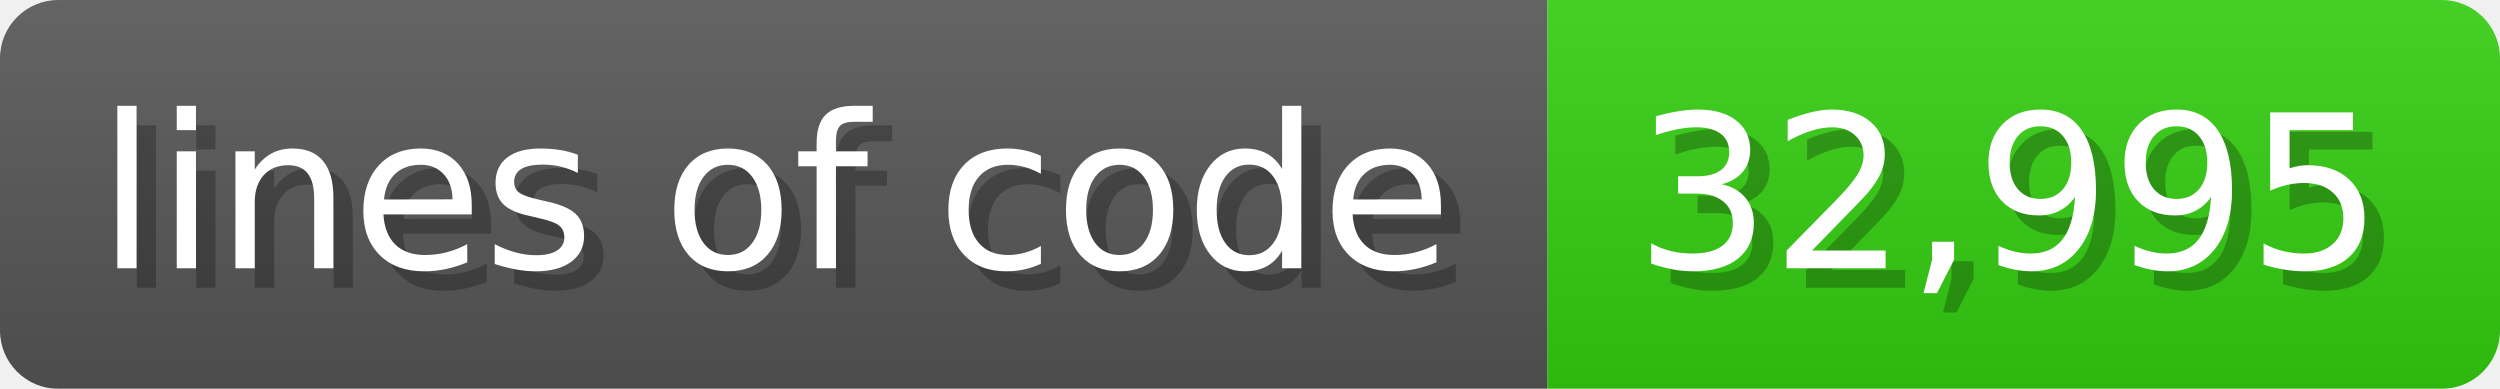
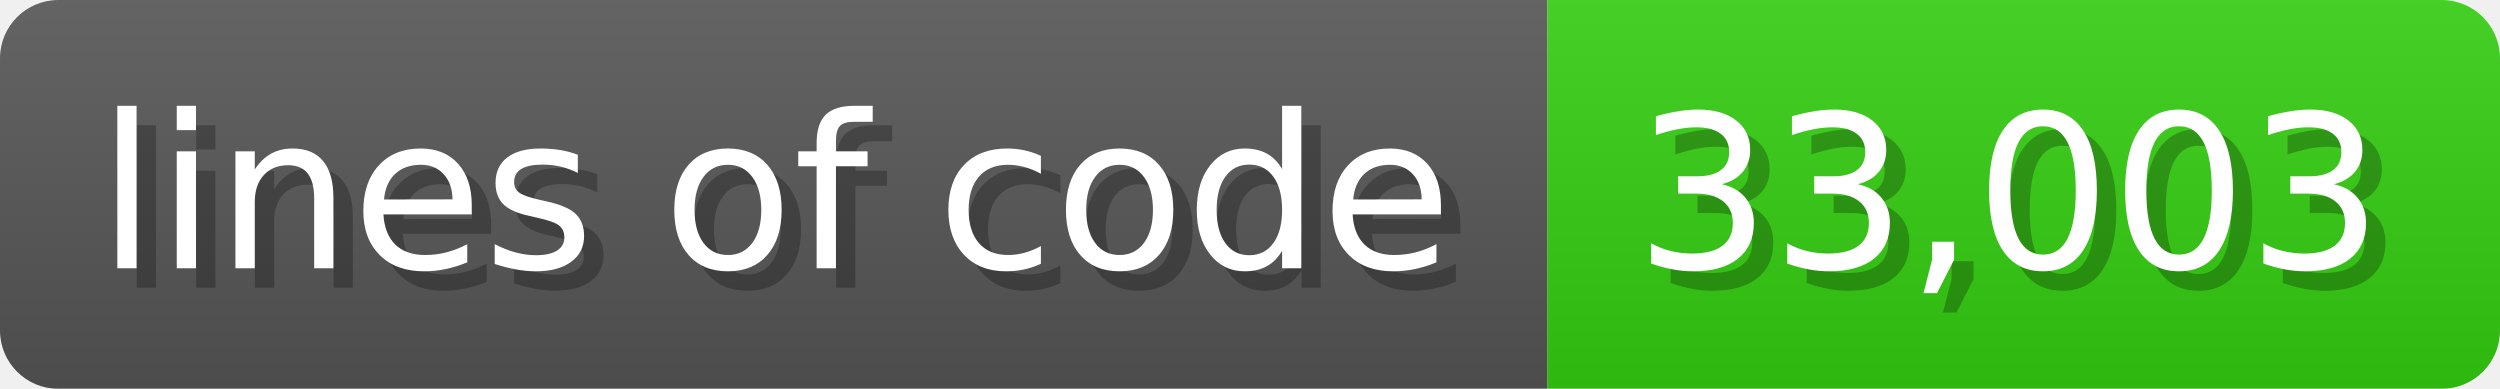
<svg xmlns="http://www.w3.org/2000/svg" width="128.6" height="20" viewBox="0 0 1286 200">
  <linearGradient id="a" x2="0" y2="100%">
    <stop offset="0" stop-opacity=".1" stop-color="#EEE" />
    <stop offset="1" stop-opacity=".1" />
  </linearGradient>
  <mask id="m">
    <rect width="1286" height="200" rx="30" fill="#FFF" />
  </mask>
  <g mask="url(#m)">
    <rect width="796" height="200" fill="#555" />
    <rect width="490" height="200" fill="#3C1" x="796" />
    <rect width="1286" height="200" fill="url(#a)" />
  </g>
  <g fill="#fff" text-anchor="start" font-family="Verdana,DejaVu Sans,sans-serif" font-size="110">
    <text x="60" y="148" textLength="696" fill="#000" opacity="0.25">lines of code</text>
    <text x="50" y="138" textLength="696">lines of code</text>
-     <text x="851" y="148" textLength="390" fill="#000" opacity="0.25">32,995</text>
-     <text x="841" y="138" textLength="390">32,995</text>
+     <text x="851" y="148" textLength="390" fill="#000" opacity="0.25">33,003</text>
+     <text x="841" y="138" textLength="390">33,003</text>
  </g>
</svg>
